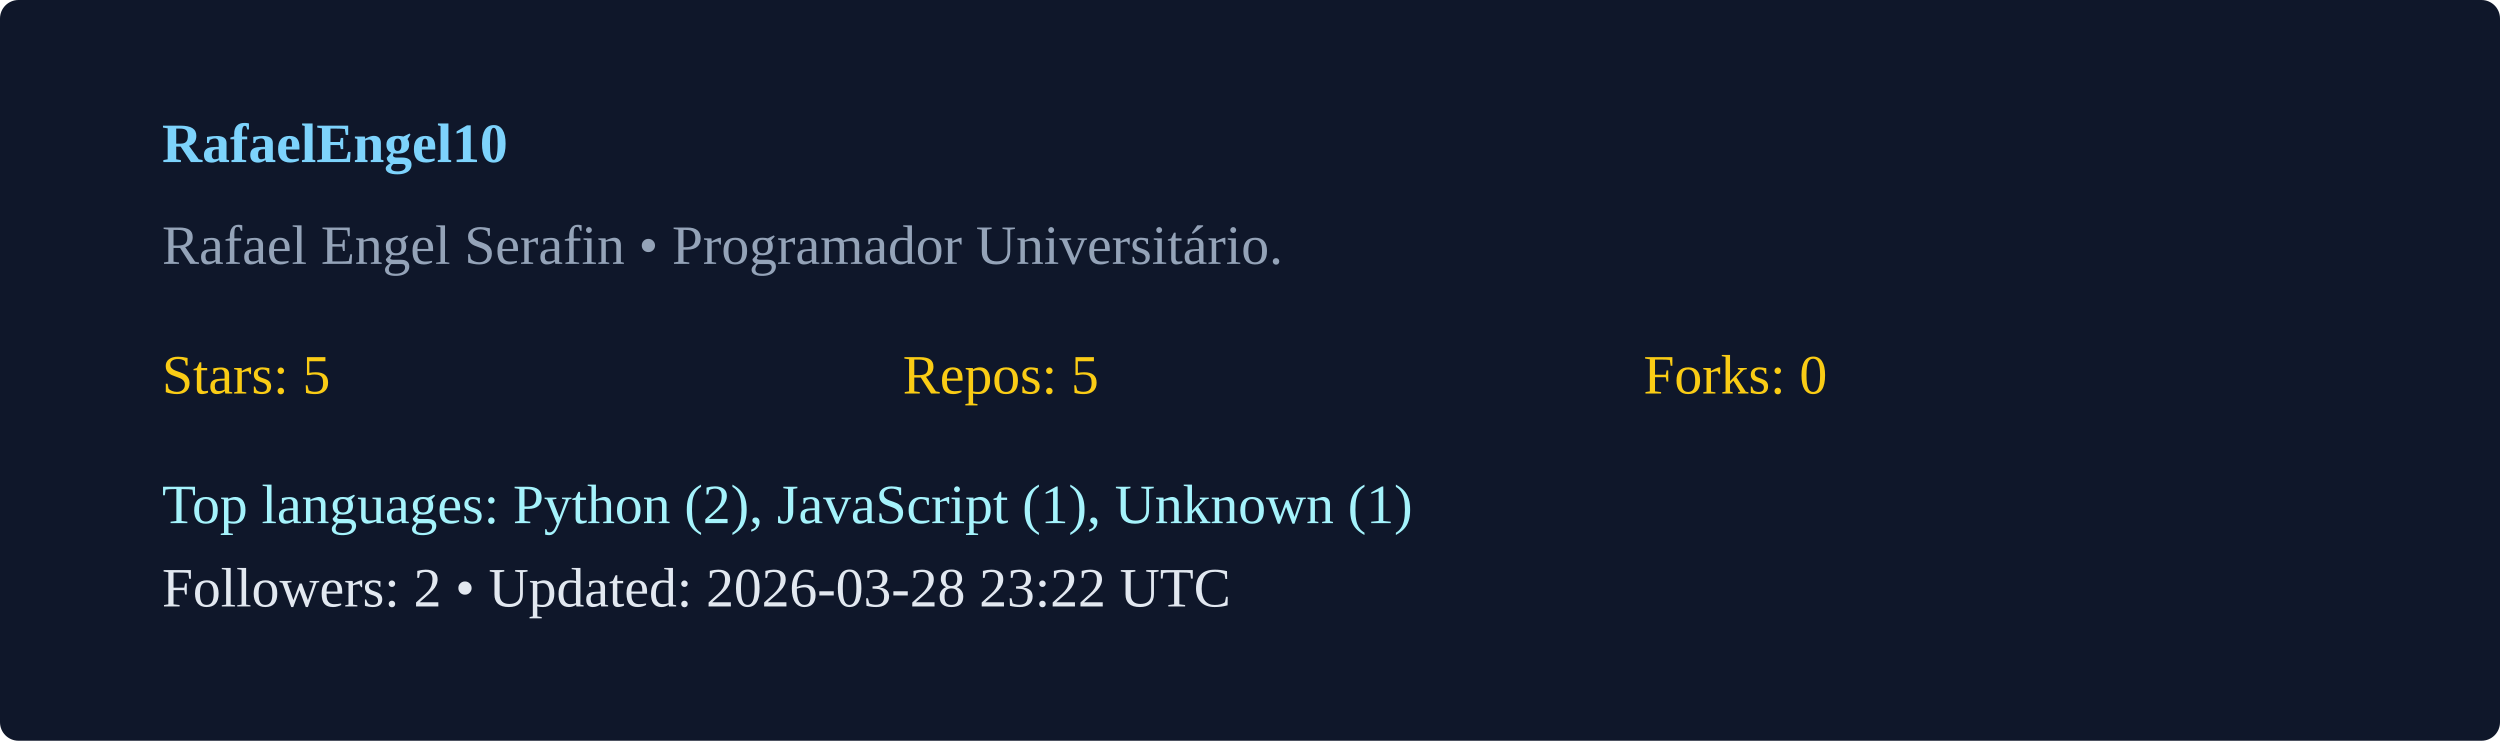
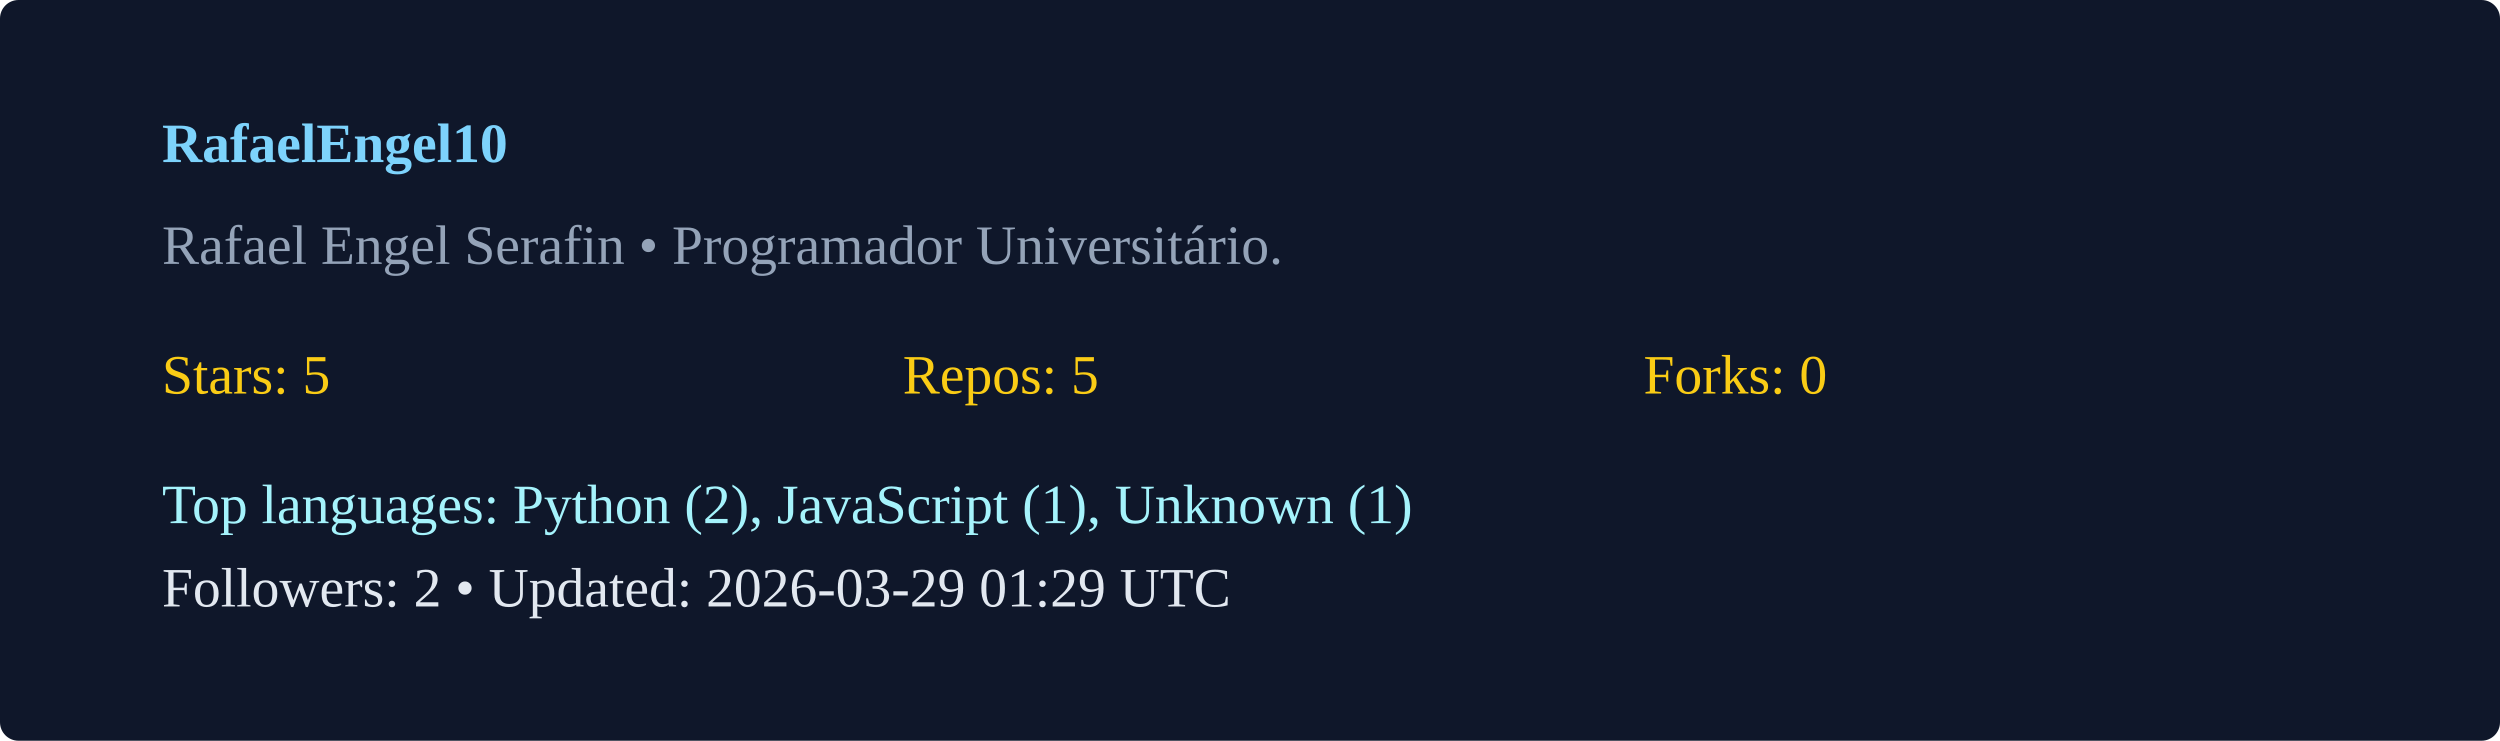
<svg xmlns="http://www.w3.org/2000/svg" width="540" height="160" viewBox="0 0 540 160">
  <rect width="100%" height="100%" rx="4" fill="#0f172a" />
  <g transform="translate(35,35)">
    <text x="0" y="0" fill="#7dd3fc" font-weight="600">RafaelEngel10</text>
    <text x="0" y="22" fill="#94a3b8">Rafael Engel Serafin  • Programador Universitário. </text>
    <g transform="translate(0,50)">
      <text x="0" y="0" fill="#facc15">Stars: 5</text>
      <text x="160" y="0" fill="#facc15">Repos: 5</text>
      <text x="320" y="0" fill="#facc15">Forks: 0</text>
      <text x="0" y="28" fill="#a5f3fc">Top languages: Python (2), JavaScript (1), Unknown (1)</text>
-       <text x="0" y="46" fill="#e2e8f0">Followers: 2 • Updated: 2026-03-28 23:22 UTC</text>
+       <text x="0" y="46" fill="#e2e8f0">Followers: 2 • Updated: 2026-03-29 01:29 UTC</text>
    </g>
  </g>
</svg>
